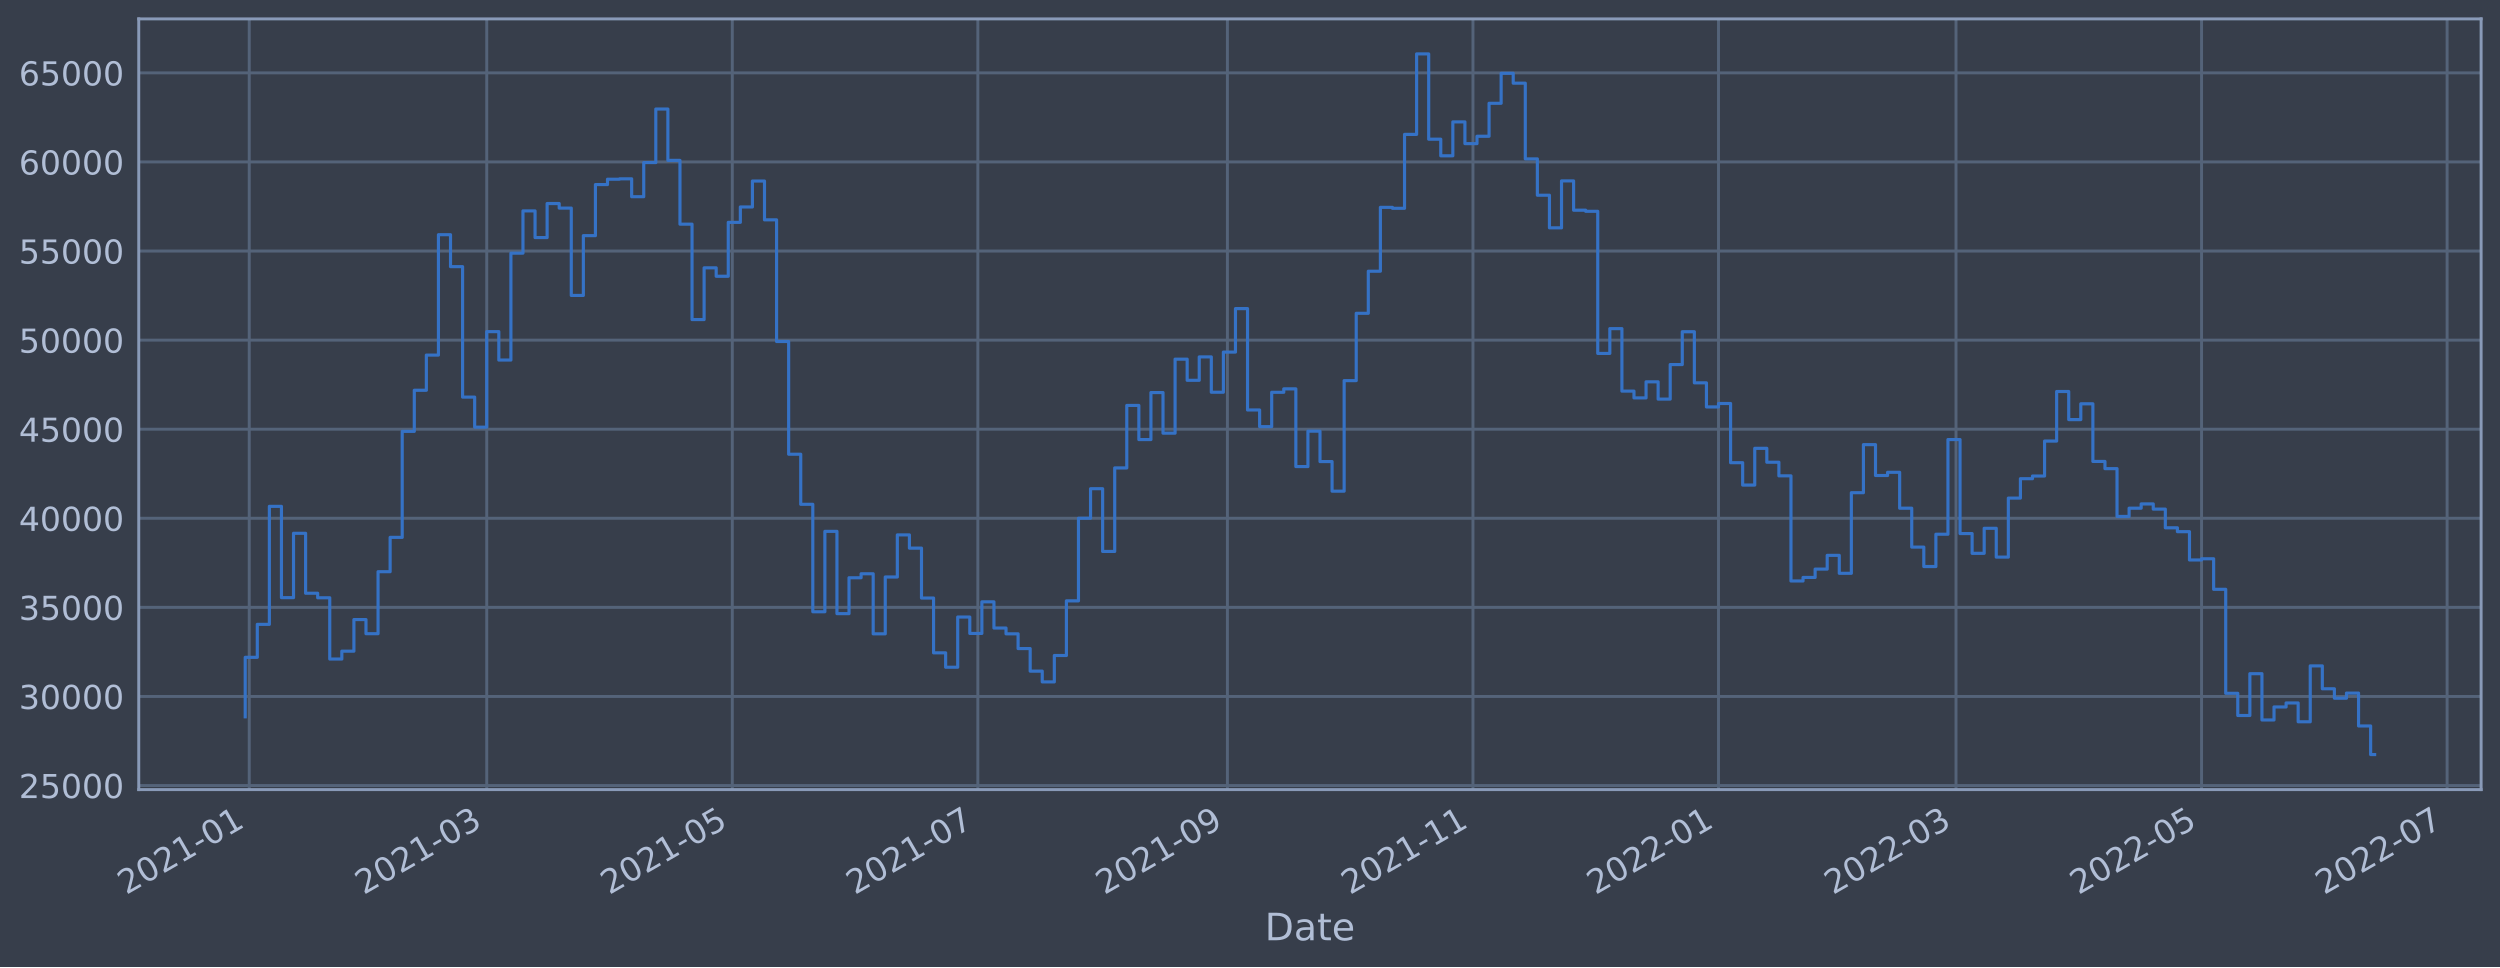
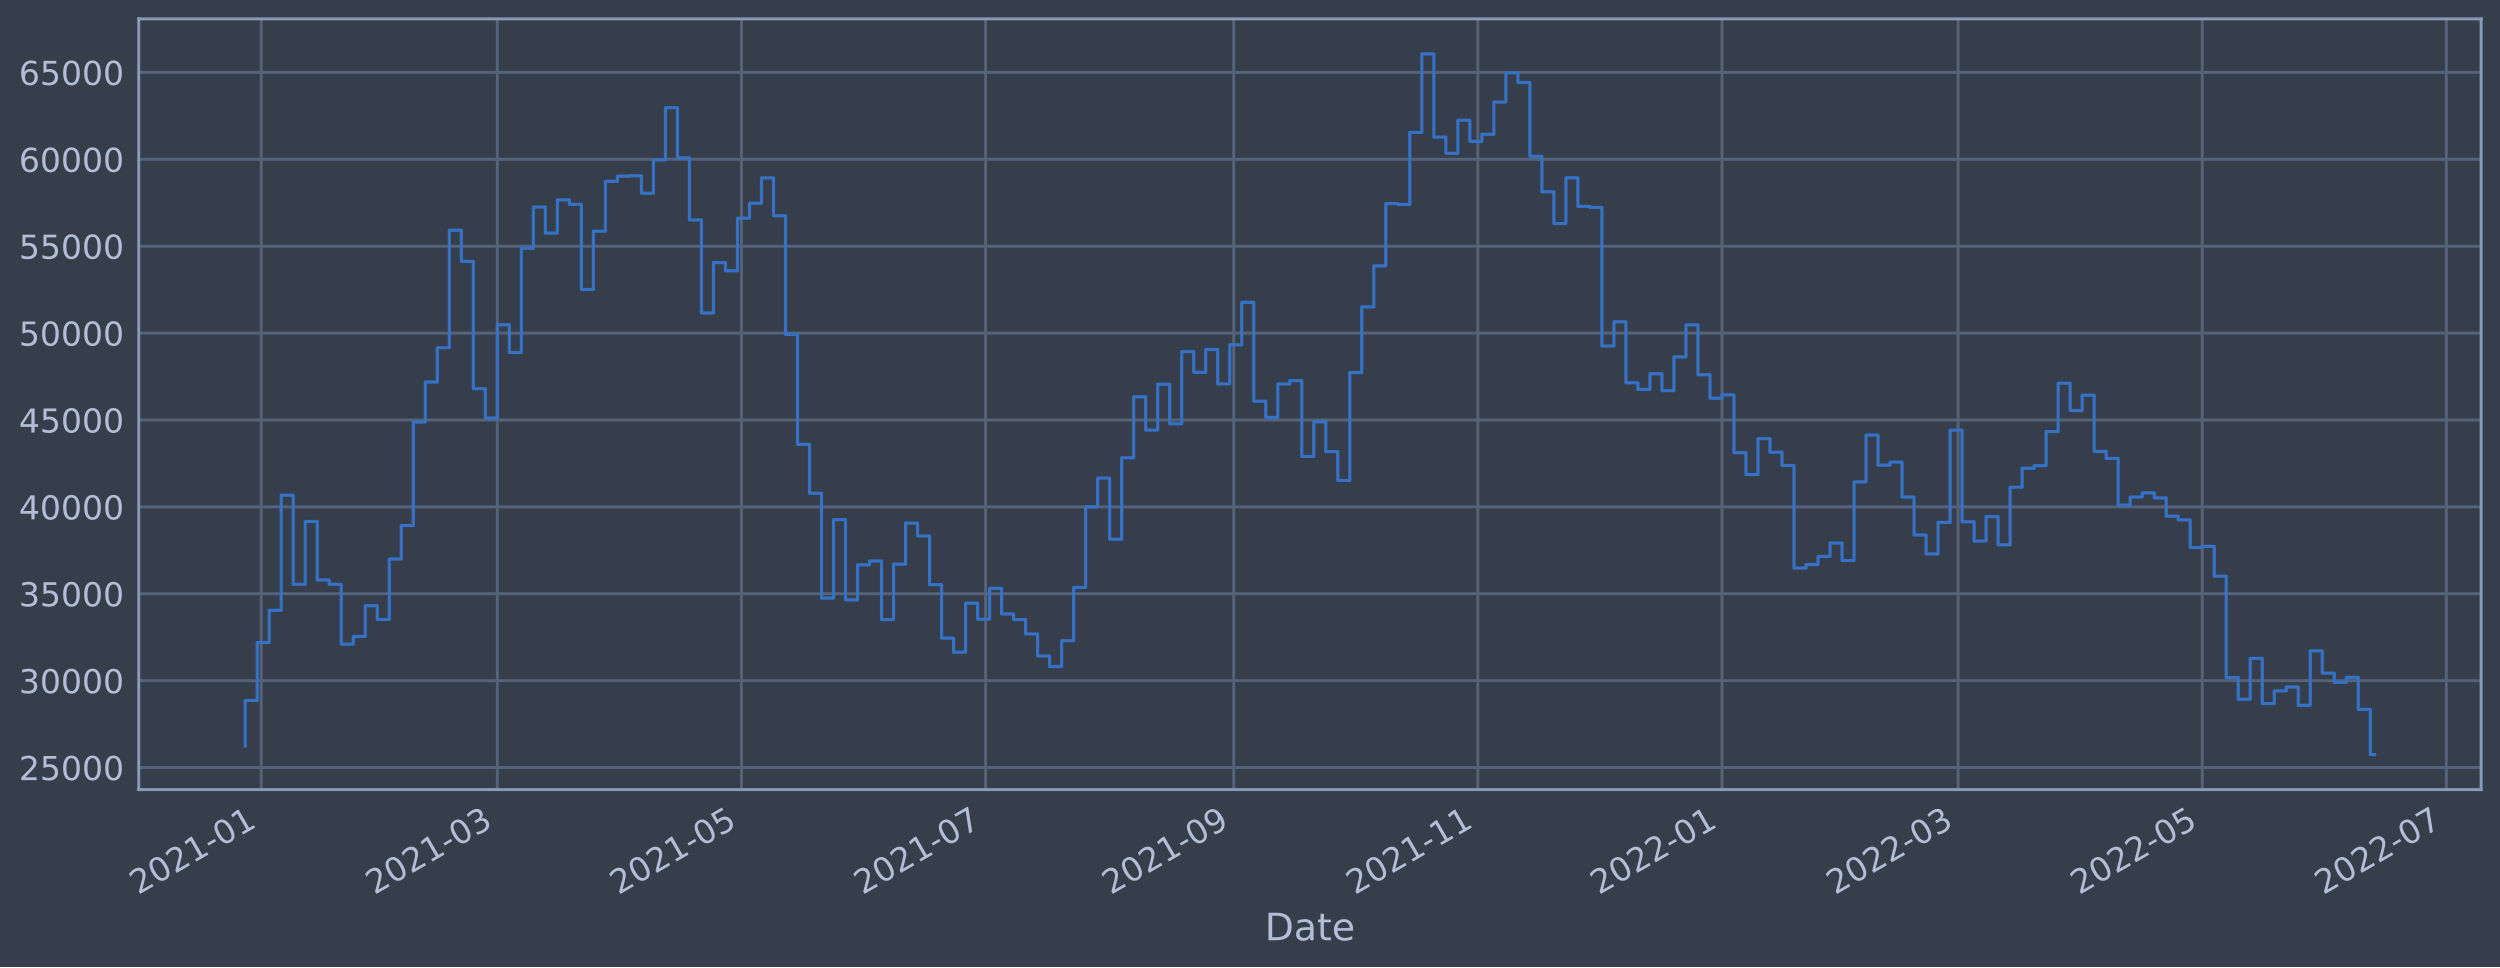
<svg xmlns="http://www.w3.org/2000/svg" xmlns:xlink="http://www.w3.org/1999/xlink" width="952.884pt" height="368.58pt" viewBox="0 0 952.884 368.58" version="1.1">
  <defs>
    <style type="text/css">*{stroke-linejoin: round; stroke-linecap: butt}</style>
  </defs>
  <g id="figure_1">
    <g id="patch_1">
      <path d="M 0 368.58  L 952.884 368.58  L 952.884 0  L 0 0  z " style="fill: #373e4b" />
    </g>
    <g id="axes_1">
      <g id="patch_2">
        <path d="M 52.884 300.96  L 945.684 300.96  L 945.684 7.2  L 52.884 7.2  z " style="fill: #373e4b" />
      </g>
      <g id="matplotlib.axis_1">
        <g id="xtick_1">
          <g id="line2d_1">
-             <path d="M 95 300.96  L 95 7.2  " clip-path="url(#p2c17cdd9db)" style="fill: none; stroke: #546379; stroke-width: 1.12; stroke-linecap: square" />
+             <path d="M 99.567 300.96  L 99.567 7.2  " clip-path="url(#pf419f25934)" style="fill: none; stroke: #546379; stroke-width: 1.12; stroke-linecap: square" />
          </g>
          <g id="line2d_2" />
          <g id="text_1">
-             <g style="fill: #b1bed6" transform="translate(48.09659 341.1745)rotate(-30)scale(0.126 -0.126)">
+             <g style="fill: #b1bed6" transform="translate(52.66387 341.1745)rotate(-30)scale(0.126 -0.126)">
              <defs>
                <path id="DejaVuSans-32" d="M 1228 531  L 3431 531  L 3431 0  L 469 0  L 469 531  Q 828 903 1448 1529  Q 2069 2156 2228 2338  Q 2531 2678 2651 2914  Q 2772 3150 2772 3378  Q 2772 3750 2511 3984  Q 2250 4219 1831 4219  Q 1534 4219 1204 4116  Q 875 4013 500 3803  L 500 4441  Q 881 4594 1212 4672  Q 1544 4750 1819 4750  Q 2544 4750 2975 4387  Q 3406 4025 3406 3419  Q 3406 3131 3298 2873  Q 3191 2616 2906 2266  Q 2828 2175 2409 1742  Q 1991 1309 1228 531  z " transform="scale(0.015625)" />
                <path id="DejaVuSans-30" d="M 2034 4250  Q 1547 4250 1301 3770  Q 1056 3291 1056 2328  Q 1056 1369 1301 889  Q 1547 409 2034 409  Q 2525 409 2770 889  Q 3016 1369 3016 2328  Q 3016 3291 2770 3770  Q 2525 4250 2034 4250  z M 2034 4750  Q 2819 4750 3233 4129  Q 3647 3509 3647 2328  Q 3647 1150 3233 529  Q 2819 -91 2034 -91  Q 1250 -91 836 529  Q 422 1150 422 2328  Q 422 3509 836 4129  Q 1250 4750 2034 4750  z " transform="scale(0.015625)" />
                <path id="DejaVuSans-31" d="M 794 531  L 1825 531  L 1825 4091  L 703 3866  L 703 4441  L 1819 4666  L 2450 4666  L 2450 531  L 3481 531  L 3481 0  L 794 0  L 794 531  z " transform="scale(0.015625)" />
                <path id="DejaVuSans-2d" d="M 313 2009  L 1997 2009  L 1997 1497  L 313 1497  L 313 2009  z " transform="scale(0.015625)" />
              </defs>
              <use xlink:href="#DejaVuSans-32" />
              <use xlink:href="#DejaVuSans-30" x="63.623" />
              <use xlink:href="#DejaVuSans-32" x="127.246" />
              <use xlink:href="#DejaVuSans-31" x="190.869" />
              <use xlink:href="#DejaVuSans-2d" x="254.492" />
              <use xlink:href="#DejaVuSans-30" x="290.576" />
              <use xlink:href="#DejaVuSans-31" x="354.199" />
            </g>
          </g>
        </g>
        <g id="xtick_2">
          <g id="line2d_3">
-             <path d="M 185.523 300.96  L 185.523 7.2  " clip-path="url(#p2c17cdd9db)" style="fill: none; stroke: #546379; stroke-width: 1.12; stroke-linecap: square" />
+             <path d="M 189.565 300.96  L 189.565 7.2  " clip-path="url(#pf419f25934)" style="fill: none; stroke: #546379; stroke-width: 1.12; stroke-linecap: square" />
          </g>
          <g id="line2d_4" />
          <g id="text_2">
-             <g style="fill: #b1bed6" transform="translate(138.6198 341.1745)rotate(-30)scale(0.126 -0.126)">
+             <g style="fill: #b1bed6" transform="translate(142.6621 341.1745)rotate(-30)scale(0.126 -0.126)">
              <defs>
                <path id="DejaVuSans-33" d="M 2597 2516  Q 3050 2419 3304 2112  Q 3559 1806 3559 1356  Q 3559 666 3084 287  Q 2609 -91 1734 -91  Q 1441 -91 1130 -33  Q 819 25 488 141  L 488 750  Q 750 597 1062 519  Q 1375 441 1716 441  Q 2309 441 2620 675  Q 2931 909 2931 1356  Q 2931 1769 2642 2001  Q 2353 2234 1838 2234  L 1294 2234  L 1294 2753  L 1863 2753  Q 2328 2753 2575 2939  Q 2822 3125 2822 3475  Q 2822 3834 2567 4026  Q 2313 4219 1838 4219  Q 1578 4219 1281 4162  Q 984 4106 628 3988  L 628 4550  Q 988 4650 1302 4700  Q 1616 4750 1894 4750  Q 2613 4750 3031 4423  Q 3450 4097 3450 3541  Q 3450 3153 3228 2886  Q 3006 2619 2597 2516  z " transform="scale(0.015625)" />
              </defs>
              <use xlink:href="#DejaVuSans-32" />
              <use xlink:href="#DejaVuSans-30" x="63.623" />
              <use xlink:href="#DejaVuSans-32" x="127.246" />
              <use xlink:href="#DejaVuSans-31" x="190.869" />
              <use xlink:href="#DejaVuSans-2d" x="254.492" />
              <use xlink:href="#DejaVuSans-30" x="290.576" />
              <use xlink:href="#DejaVuSans-33" x="354.199" />
            </g>
          </g>
        </g>
        <g id="xtick_3">
          <g id="line2d_5">
-             <path d="M 279.115 300.96  L 279.115 7.2  " clip-path="url(#p2c17cdd9db)" style="fill: none; stroke: #546379; stroke-width: 1.12; stroke-linecap: square" />
+             <path d="M 282.614 300.96  L 282.614 7.2  " clip-path="url(#pf419f25934)" style="fill: none; stroke: #546379; stroke-width: 1.12; stroke-linecap: square" />
          </g>
          <g id="line2d_6" />
          <g id="text_3">
-             <g style="fill: #b1bed6" transform="translate(232.2117 341.1745)rotate(-30)scale(0.126 -0.126)">
+             <g style="fill: #b1bed6" transform="translate(235.7111 341.1745)rotate(-30)scale(0.126 -0.126)">
              <defs>
                <path id="DejaVuSans-35" d="M 691 4666  L 3169 4666  L 3169 4134  L 1269 4134  L 1269 2991  Q 1406 3038 1543 3061  Q 1681 3084 1819 3084  Q 2600 3084 3056 2656  Q 3513 2228 3513 1497  Q 3513 744 3044 326  Q 2575 -91 1722 -91  Q 1428 -91 1123 -41  Q 819 9 494 109  L 494 744  Q 775 591 1075 516  Q 1375 441 1709 441  Q 2250 441 2565 725  Q 2881 1009 2881 1497  Q 2881 1984 2565 2268  Q 2250 2553 1709 2553  Q 1456 2553 1204 2497  Q 953 2441 691 2322  L 691 4666  z " transform="scale(0.015625)" />
              </defs>
              <use xlink:href="#DejaVuSans-32" />
              <use xlink:href="#DejaVuSans-30" x="63.623" />
              <use xlink:href="#DejaVuSans-32" x="127.246" />
              <use xlink:href="#DejaVuSans-31" x="190.869" />
              <use xlink:href="#DejaVuSans-2d" x="254.492" />
              <use xlink:href="#DejaVuSans-30" x="290.576" />
              <use xlink:href="#DejaVuSans-35" x="354.199" />
            </g>
          </g>
        </g>
        <g id="xtick_4">
          <g id="line2d_7">
-             <path d="M 372.707 300.96  L 372.707 7.2  " clip-path="url(#p2c17cdd9db)" style="fill: none; stroke: #546379; stroke-width: 1.12; stroke-linecap: square" />
+             <path d="M 375.663 300.96  L 375.663 7.2  " clip-path="url(#pf419f25934)" style="fill: none; stroke: #546379; stroke-width: 1.12; stroke-linecap: square" />
          </g>
          <g id="line2d_8" />
          <g id="text_4">
-             <g style="fill: #b1bed6" transform="translate(325.8035 341.1745)rotate(-30)scale(0.126 -0.126)">
+             <g style="fill: #b1bed6" transform="translate(328.7601 341.1745)rotate(-30)scale(0.126 -0.126)">
              <defs>
                <path id="DejaVuSans-37" d="M 525 4666  L 3525 4666  L 3525 4397  L 1831 0  L 1172 0  L 2766 4134  L 525 4134  L 525 4666  z " transform="scale(0.015625)" />
              </defs>
              <use xlink:href="#DejaVuSans-32" />
              <use xlink:href="#DejaVuSans-30" x="63.623" />
              <use xlink:href="#DejaVuSans-32" x="127.246" />
              <use xlink:href="#DejaVuSans-31" x="190.869" />
              <use xlink:href="#DejaVuSans-2d" x="254.492" />
              <use xlink:href="#DejaVuSans-30" x="290.576" />
              <use xlink:href="#DejaVuSans-37" x="354.199" />
            </g>
          </g>
        </g>
        <g id="xtick_5">
          <g id="line2d_9">
-             <path d="M 467.833 300.96  L 467.833 7.2  " clip-path="url(#p2c17cdd9db)" style="fill: none; stroke: #546379; stroke-width: 1.12; stroke-linecap: square" />
+             <path d="M 470.238 300.96  L 470.238 7.2  " clip-path="url(#pf419f25934)" style="fill: none; stroke: #546379; stroke-width: 1.12; stroke-linecap: square" />
          </g>
          <g id="line2d_10" />
          <g id="text_5">
-             <g style="fill: #b1bed6" transform="translate(420.9296 341.1745)rotate(-30)scale(0.126 -0.126)">
+             <g style="fill: #b1bed6" transform="translate(423.3344 341.1745)rotate(-30)scale(0.126 -0.126)">
              <defs>
                <path id="DejaVuSans-39" d="M 703 97  L 703 672  Q 941 559 1184 500  Q 1428 441 1663 441  Q 2288 441 2617 861  Q 2947 1281 2994 2138  Q 2813 1869 2534 1725  Q 2256 1581 1919 1581  Q 1219 1581 811 2004  Q 403 2428 403 3163  Q 403 3881 828 4315  Q 1253 4750 1959 4750  Q 2769 4750 3195 4129  Q 3622 3509 3622 2328  Q 3622 1225 3098 567  Q 2575 -91 1691 -91  Q 1453 -91 1209 -44  Q 966 3 703 97  z M 1959 2075  Q 2384 2075 2632 2365  Q 2881 2656 2881 3163  Q 2881 3666 2632 3958  Q 2384 4250 1959 4250  Q 1534 4250 1286 3958  Q 1038 3666 1038 3163  Q 1038 2656 1286 2365  Q 1534 2075 1959 2075  z " transform="scale(0.015625)" />
              </defs>
              <use xlink:href="#DejaVuSans-32" />
              <use xlink:href="#DejaVuSans-30" x="63.623" />
              <use xlink:href="#DejaVuSans-32" x="127.246" />
              <use xlink:href="#DejaVuSans-31" x="190.869" />
              <use xlink:href="#DejaVuSans-2d" x="254.492" />
              <use xlink:href="#DejaVuSans-30" x="290.576" />
              <use xlink:href="#DejaVuSans-39" x="354.199" />
            </g>
          </g>
        </g>
        <g id="xtick_6">
          <g id="line2d_11">
-             <path d="M 561.425 300.96  L 561.425 7.2  " clip-path="url(#p2c17cdd9db)" style="fill: none; stroke: #546379; stroke-width: 1.12; stroke-linecap: square" />
+             <path d="M 563.287 300.96  L 563.287 7.2  " clip-path="url(#pf419f25934)" style="fill: none; stroke: #546379; stroke-width: 1.12; stroke-linecap: square" />
          </g>
          <g id="line2d_12" />
          <g id="text_6">
-             <g style="fill: #b1bed6" transform="translate(514.5214 341.1745)rotate(-30)scale(0.126 -0.126)">
+             <g style="fill: #b1bed6" transform="translate(516.3834 341.1745)rotate(-30)scale(0.126 -0.126)">
              <use xlink:href="#DejaVuSans-32" />
              <use xlink:href="#DejaVuSans-30" x="63.623" />
              <use xlink:href="#DejaVuSans-32" x="127.246" />
              <use xlink:href="#DejaVuSans-31" x="190.869" />
              <use xlink:href="#DejaVuSans-2d" x="254.492" />
              <use xlink:href="#DejaVuSans-31" x="290.576" />
              <use xlink:href="#DejaVuSans-31" x="354.199" />
            </g>
          </g>
        </g>
        <g id="xtick_7">
          <g id="line2d_13">
-             <path d="M 655.017 300.96  L 655.017 7.2  " clip-path="url(#p2c17cdd9db)" style="fill: none; stroke: #546379; stroke-width: 1.12; stroke-linecap: square" />
+             <path d="M 656.336 300.96  L 656.336 7.2  " clip-path="url(#pf419f25934)" style="fill: none; stroke: #546379; stroke-width: 1.12; stroke-linecap: square" />
          </g>
          <g id="line2d_14" />
          <g id="text_7">
-             <g style="fill: #b1bed6" transform="translate(608.1133 341.1745)rotate(-30)scale(0.126 -0.126)">
+             <g style="fill: #b1bed6" transform="translate(609.4324 341.1745)rotate(-30)scale(0.126 -0.126)">
              <use xlink:href="#DejaVuSans-32" />
              <use xlink:href="#DejaVuSans-30" x="63.623" />
              <use xlink:href="#DejaVuSans-32" x="127.246" />
              <use xlink:href="#DejaVuSans-32" x="190.869" />
              <use xlink:href="#DejaVuSans-2d" x="254.492" />
              <use xlink:href="#DejaVuSans-30" x="290.576" />
              <use xlink:href="#DejaVuSans-31" x="354.199" />
            </g>
          </g>
        </g>
        <g id="xtick_8">
          <g id="line2d_15">
-             <path d="M 745.54 300.96  L 745.54 7.2  " clip-path="url(#p2c17cdd9db)" style="fill: none; stroke: #546379; stroke-width: 1.12; stroke-linecap: square" />
+             <path d="M 746.334 300.96  L 746.334 7.2  " clip-path="url(#pf419f25934)" style="fill: none; stroke: #546379; stroke-width: 1.12; stroke-linecap: square" />
          </g>
          <g id="line2d_16" />
          <g id="text_8">
-             <g style="fill: #b1bed6" transform="translate(698.6365 341.1745)rotate(-30)scale(0.126 -0.126)">
+             <g style="fill: #b1bed6" transform="translate(699.4306 341.1745)rotate(-30)scale(0.126 -0.126)">
              <use xlink:href="#DejaVuSans-32" />
              <use xlink:href="#DejaVuSans-30" x="63.623" />
              <use xlink:href="#DejaVuSans-32" x="127.246" />
              <use xlink:href="#DejaVuSans-32" x="190.869" />
              <use xlink:href="#DejaVuSans-2d" x="254.492" />
              <use xlink:href="#DejaVuSans-30" x="290.576" />
              <use xlink:href="#DejaVuSans-33" x="354.199" />
            </g>
          </g>
        </g>
        <g id="xtick_9">
          <g id="line2d_17">
-             <path d="M 839.132 300.96  L 839.132 7.2  " clip-path="url(#p2c17cdd9db)" style="fill: none; stroke: #546379; stroke-width: 1.12; stroke-linecap: square" />
+             <path d="M 839.383 300.96  L 839.383 7.2  " clip-path="url(#pf419f25934)" style="fill: none; stroke: #546379; stroke-width: 1.12; stroke-linecap: square" />
          </g>
          <g id="line2d_18" />
          <g id="text_9">
-             <g style="fill: #b1bed6" transform="translate(792.2284 341.1745)rotate(-30)scale(0.126 -0.126)">
+             <g style="fill: #b1bed6" transform="translate(792.4796 341.1745)rotate(-30)scale(0.126 -0.126)">
              <use xlink:href="#DejaVuSans-32" />
              <use xlink:href="#DejaVuSans-30" x="63.623" />
              <use xlink:href="#DejaVuSans-32" x="127.246" />
              <use xlink:href="#DejaVuSans-32" x="190.869" />
              <use xlink:href="#DejaVuSans-2d" x="254.492" />
              <use xlink:href="#DejaVuSans-30" x="290.576" />
              <use xlink:href="#DejaVuSans-35" x="354.199" />
            </g>
          </g>
        </g>
        <g id="xtick_10">
          <g id="line2d_19">
-             <path d="M 932.723 300.96  L 932.723 7.2  " clip-path="url(#p2c17cdd9db)" style="fill: none; stroke: #546379; stroke-width: 1.12; stroke-linecap: square" />
+             <path d="M 932.432 300.96  L 932.432 7.2  " clip-path="url(#pf419f25934)" style="fill: none; stroke: #546379; stroke-width: 1.12; stroke-linecap: square" />
          </g>
          <g id="line2d_20" />
          <g id="text_10">
-             <g style="fill: #b1bed6" transform="translate(885.8202 341.1745)rotate(-30)scale(0.126 -0.126)">
+             <g style="fill: #b1bed6" transform="translate(885.5286 341.1745)rotate(-30)scale(0.126 -0.126)">
              <use xlink:href="#DejaVuSans-32" />
              <use xlink:href="#DejaVuSans-30" x="63.623" />
              <use xlink:href="#DejaVuSans-32" x="127.246" />
              <use xlink:href="#DejaVuSans-32" x="190.869" />
              <use xlink:href="#DejaVuSans-2d" x="254.492" />
              <use xlink:href="#DejaVuSans-30" x="290.576" />
              <use xlink:href="#DejaVuSans-37" x="354.199" />
            </g>
          </g>
        </g>
        <g id="text_11">
          <g style="fill: #b1bed6" transform="translate(482.0746 358.3856)scale(0.144 -0.144)">
            <defs>
              <path id="DejaVuSans-44" d="M 1259 4147  L 1259 519  L 2022 519  Q 2988 519 3436 956  Q 3884 1394 3884 2338  Q 3884 3275 3436 3711  Q 2988 4147 2022 4147  L 1259 4147  z M 628 4666  L 1925 4666  Q 3281 4666 3915 4102  Q 4550 3538 4550 2338  Q 4550 1131 3912 565  Q 3275 0 1925 0  L 628 0  L 628 4666  z " transform="scale(0.015625)" />
              <path id="DejaVuSans-61" d="M 2194 1759  Q 1497 1759 1228 1600  Q 959 1441 959 1056  Q 959 750 1161 570  Q 1363 391 1709 391  Q 2188 391 2477 730  Q 2766 1069 2766 1631  L 2766 1759  L 2194 1759  z M 3341 1997  L 3341 0  L 2766 0  L 2766 531  Q 2569 213 2275 61  Q 1981 -91 1556 -91  Q 1019 -91 701 211  Q 384 513 384 1019  Q 384 1609 779 1909  Q 1175 2209 1959 2209  L 2766 2209  L 2766 2266  Q 2766 2663 2505 2880  Q 2244 3097 1772 3097  Q 1472 3097 1187 3025  Q 903 2953 641 2809  L 641 3341  Q 956 3463 1253 3523  Q 1550 3584 1831 3584  Q 2591 3584 2966 3190  Q 3341 2797 3341 1997  z " transform="scale(0.015625)" />
              <path id="DejaVuSans-74" d="M 1172 4494  L 1172 3500  L 2356 3500  L 2356 3053  L 1172 3053  L 1172 1153  Q 1172 725 1289 603  Q 1406 481 1766 481  L 2356 481  L 2356 0  L 1766 0  Q 1100 0 847 248  Q 594 497 594 1153  L 594 3053  L 172 3053  L 172 3500  L 594 3500  L 594 4494  L 1172 4494  z " transform="scale(0.015625)" />
              <path id="DejaVuSans-65" d="M 3597 1894  L 3597 1613  L 953 1613  Q 991 1019 1311 708  Q 1631 397 2203 397  Q 2534 397 2845 478  Q 3156 559 3463 722  L 3463 178  Q 3153 47 2828 -22  Q 2503 -91 2169 -91  Q 1331 -91 842 396  Q 353 884 353 1716  Q 353 2575 817 3079  Q 1281 3584 2069 3584  Q 2775 3584 3186 3129  Q 3597 2675 3597 1894  z M 3022 2063  Q 3016 2534 2758 2815  Q 2500 3097 2075 3097  Q 1594 3097 1305 2825  Q 1016 2553 972 2059  L 3022 2063  z " transform="scale(0.015625)" />
            </defs>
            <use xlink:href="#DejaVuSans-44" />
            <use xlink:href="#DejaVuSans-61" x="77.002" />
            <use xlink:href="#DejaVuSans-74" x="138.281" />
            <use xlink:href="#DejaVuSans-65" x="177.49" />
          </g>
        </g>
      </g>
      <g id="matplotlib.axis_2">
        <g id="ytick_1">
          <g id="line2d_21">
-             <path d="M 52.884 299.408  L 945.684 299.408  " clip-path="url(#p2c17cdd9db)" style="fill: none; stroke: #546379; stroke-width: 1.12; stroke-linecap: square" />
+             <path d="M 52.884 292.552  L 945.684 292.552  " clip-path="url(#pf419f25934)" style="fill: none; stroke: #546379; stroke-width: 1.12; stroke-linecap: square" />
          </g>
          <g id="line2d_22" />
          <g id="text_12">
-             <g style="fill: #b1bed6" transform="translate(7.2 304.1951)scale(0.126 -0.126)">
+             <g style="fill: #b1bed6" transform="translate(7.2 297.3393)scale(0.126 -0.126)">
              <use xlink:href="#DejaVuSans-32" />
              <use xlink:href="#DejaVuSans-35" x="63.623" />
              <use xlink:href="#DejaVuSans-30" x="127.246" />
              <use xlink:href="#DejaVuSans-30" x="190.869" />
              <use xlink:href="#DejaVuSans-30" x="254.492" />
            </g>
          </g>
        </g>
        <g id="ytick_2">
          <g id="line2d_23">
-             <path d="M 52.884 265.454  L 945.684 265.454  " clip-path="url(#p2c17cdd9db)" style="fill: none; stroke: #546379; stroke-width: 1.12; stroke-linecap: square" />
+             <path d="M 52.884 259.433  L 945.684 259.433  " clip-path="url(#pf419f25934)" style="fill: none; stroke: #546379; stroke-width: 1.12; stroke-linecap: square" />
          </g>
          <g id="line2d_24" />
          <g id="text_13">
-             <g style="fill: #b1bed6" transform="translate(7.2 270.241)scale(0.126 -0.126)">
+             <g style="fill: #b1bed6" transform="translate(7.2 264.22)scale(0.126 -0.126)">
              <use xlink:href="#DejaVuSans-33" />
              <use xlink:href="#DejaVuSans-30" x="63.623" />
              <use xlink:href="#DejaVuSans-30" x="127.246" />
              <use xlink:href="#DejaVuSans-30" x="190.869" />
              <use xlink:href="#DejaVuSans-30" x="254.492" />
            </g>
          </g>
        </g>
        <g id="ytick_3">
          <g id="line2d_25">
-             <path d="M 52.884 231.5  L 945.684 231.5  " clip-path="url(#p2c17cdd9db)" style="fill: none; stroke: #546379; stroke-width: 1.12; stroke-linecap: square" />
+             <path d="M 52.884 226.314  L 945.684 226.314  " clip-path="url(#pf419f25934)" style="fill: none; stroke: #546379; stroke-width: 1.12; stroke-linecap: square" />
          </g>
          <g id="line2d_26" />
          <g id="text_14">
-             <g style="fill: #b1bed6" transform="translate(7.2 236.2869)scale(0.126 -0.126)">
+             <g style="fill: #b1bed6" transform="translate(7.2 231.1006)scale(0.126 -0.126)">
              <use xlink:href="#DejaVuSans-33" />
              <use xlink:href="#DejaVuSans-35" x="63.623" />
              <use xlink:href="#DejaVuSans-30" x="127.246" />
              <use xlink:href="#DejaVuSans-30" x="190.869" />
              <use xlink:href="#DejaVuSans-30" x="254.492" />
            </g>
          </g>
        </g>
        <g id="ytick_4">
          <g id="line2d_27">
-             <path d="M 52.884 197.546  L 945.684 197.546  " clip-path="url(#p2c17cdd9db)" style="fill: none; stroke: #546379; stroke-width: 1.12; stroke-linecap: square" />
+             <path d="M 52.884 193.194  L 945.684 193.194  " clip-path="url(#pf419f25934)" style="fill: none; stroke: #546379; stroke-width: 1.12; stroke-linecap: square" />
          </g>
          <g id="line2d_28" />
          <g id="text_15">
-             <g style="fill: #b1bed6" transform="translate(7.2 202.3328)scale(0.126 -0.126)">
+             <g style="fill: #b1bed6" transform="translate(7.2 197.9813)scale(0.126 -0.126)">
              <defs>
                <path id="DejaVuSans-34" d="M 2419 4116  L 825 1625  L 2419 1625  L 2419 4116  z M 2253 4666  L 3047 4666  L 3047 1625  L 3713 1625  L 3713 1100  L 3047 1100  L 3047 0  L 2419 0  L 2419 1100  L 313 1100  L 313 1709  L 2253 4666  z " transform="scale(0.015625)" />
              </defs>
              <use xlink:href="#DejaVuSans-34" />
              <use xlink:href="#DejaVuSans-30" x="63.623" />
              <use xlink:href="#DejaVuSans-30" x="127.246" />
              <use xlink:href="#DejaVuSans-30" x="190.869" />
              <use xlink:href="#DejaVuSans-30" x="254.492" />
            </g>
          </g>
        </g>
        <g id="ytick_5">
          <g id="line2d_29">
-             <path d="M 52.884 163.592  L 945.684 163.592  " clip-path="url(#p2c17cdd9db)" style="fill: none; stroke: #546379; stroke-width: 1.12; stroke-linecap: square" />
+             <path d="M 52.884 160.075  L 945.684 160.075  " clip-path="url(#pf419f25934)" style="fill: none; stroke: #546379; stroke-width: 1.12; stroke-linecap: square" />
          </g>
          <g id="line2d_30" />
          <g id="text_16">
-             <g style="fill: #b1bed6" transform="translate(7.2 168.3787)scale(0.126 -0.126)">
+             <g style="fill: #b1bed6" transform="translate(7.2 164.862)scale(0.126 -0.126)">
              <use xlink:href="#DejaVuSans-34" />
              <use xlink:href="#DejaVuSans-35" x="63.623" />
              <use xlink:href="#DejaVuSans-30" x="127.246" />
              <use xlink:href="#DejaVuSans-30" x="190.869" />
              <use xlink:href="#DejaVuSans-30" x="254.492" />
            </g>
          </g>
        </g>
        <g id="ytick_6">
          <g id="line2d_31">
-             <path d="M 52.884 129.638  L 945.684 129.638  " clip-path="url(#p2c17cdd9db)" style="fill: none; stroke: #546379; stroke-width: 1.12; stroke-linecap: square" />
+             <path d="M 52.884 126.956  L 945.684 126.956  " clip-path="url(#pf419f25934)" style="fill: none; stroke: #546379; stroke-width: 1.12; stroke-linecap: square" />
          </g>
          <g id="line2d_32" />
          <g id="text_17">
-             <g style="fill: #b1bed6" transform="translate(7.2 134.4245)scale(0.126 -0.126)">
+             <g style="fill: #b1bed6" transform="translate(7.2 131.7426)scale(0.126 -0.126)">
              <use xlink:href="#DejaVuSans-35" />
              <use xlink:href="#DejaVuSans-30" x="63.623" />
              <use xlink:href="#DejaVuSans-30" x="127.246" />
              <use xlink:href="#DejaVuSans-30" x="190.869" />
              <use xlink:href="#DejaVuSans-30" x="254.492" />
            </g>
          </g>
        </g>
        <g id="ytick_7">
          <g id="line2d_33">
-             <path d="M 52.884 95.683  L 945.684 95.683  " clip-path="url(#p2c17cdd9db)" style="fill: none; stroke: #546379; stroke-width: 1.12; stroke-linecap: square" />
+             <path d="M 52.884 93.836  L 945.684 93.836  " clip-path="url(#pf419f25934)" style="fill: none; stroke: #546379; stroke-width: 1.12; stroke-linecap: square" />
          </g>
          <g id="line2d_34" />
          <g id="text_18">
-             <g style="fill: #b1bed6" transform="translate(7.2 100.4704)scale(0.126 -0.126)">
+             <g style="fill: #b1bed6" transform="translate(7.2 98.62329)scale(0.126 -0.126)">
              <use xlink:href="#DejaVuSans-35" />
              <use xlink:href="#DejaVuSans-35" x="63.623" />
              <use xlink:href="#DejaVuSans-30" x="127.246" />
              <use xlink:href="#DejaVuSans-30" x="190.869" />
              <use xlink:href="#DejaVuSans-30" x="254.492" />
            </g>
          </g>
        </g>
        <g id="ytick_8">
          <g id="line2d_35">
-             <path d="M 52.884 61.729  L 945.684 61.729  " clip-path="url(#p2c17cdd9db)" style="fill: none; stroke: #546379; stroke-width: 1.12; stroke-linecap: square" />
+             <path d="M 52.884 60.717  L 945.684 60.717  " clip-path="url(#pf419f25934)" style="fill: none; stroke: #546379; stroke-width: 1.12; stroke-linecap: square" />
          </g>
          <g id="line2d_36" />
          <g id="text_19">
-             <g style="fill: #b1bed6" transform="translate(7.2 66.51631)scale(0.126 -0.126)">
+             <g style="fill: #b1bed6" transform="translate(7.2 65.50396)scale(0.126 -0.126)">
              <defs>
                <path id="DejaVuSans-36" d="M 2113 2584  Q 1688 2584 1439 2293  Q 1191 2003 1191 1497  Q 1191 994 1439 701  Q 1688 409 2113 409  Q 2538 409 2786 701  Q 3034 994 3034 1497  Q 3034 2003 2786 2293  Q 2538 2584 2113 2584  z M 3366 4563  L 3366 3988  Q 3128 4100 2886 4159  Q 2644 4219 2406 4219  Q 1781 4219 1451 3797  Q 1122 3375 1075 2522  Q 1259 2794 1537 2939  Q 1816 3084 2150 3084  Q 2853 3084 3261 2657  Q 3669 2231 3669 1497  Q 3669 778 3244 343  Q 2819 -91 2113 -91  Q 1303 -91 875 529  Q 447 1150 447 2328  Q 447 3434 972 4092  Q 1497 4750 2381 4750  Q 2619 4750 2861 4703  Q 3103 4656 3366 4563  z " transform="scale(0.015625)" />
              </defs>
              <use xlink:href="#DejaVuSans-36" />
              <use xlink:href="#DejaVuSans-30" x="63.623" />
              <use xlink:href="#DejaVuSans-30" x="127.246" />
              <use xlink:href="#DejaVuSans-30" x="190.869" />
              <use xlink:href="#DejaVuSans-30" x="254.492" />
            </g>
          </g>
        </g>
        <g id="ytick_9">
          <g id="line2d_37">
-             <path d="M 52.884 27.775  L 945.684 27.775  " clip-path="url(#p2c17cdd9db)" style="fill: none; stroke: #546379; stroke-width: 1.12; stroke-linecap: square" />
+             <path d="M 52.884 27.598  L 945.684 27.598  " clip-path="url(#pf419f25934)" style="fill: none; stroke: #546379; stroke-width: 1.12; stroke-linecap: square" />
          </g>
          <g id="line2d_38" />
          <g id="text_20">
-             <g style="fill: #b1bed6" transform="translate(7.2 32.56219)scale(0.126 -0.126)">
+             <g style="fill: #b1bed6" transform="translate(7.2 32.38462)scale(0.126 -0.126)">
              <use xlink:href="#DejaVuSans-36" />
              <use xlink:href="#DejaVuSans-35" x="63.623" />
              <use xlink:href="#DejaVuSans-30" x="127.246" />
              <use xlink:href="#DejaVuSans-30" x="190.869" />
              <use xlink:href="#DejaVuSans-30" x="254.492" />
            </g>
          </g>
        </g>
      </g>
      <g id="line2d_39">
-         <path d="M 93.466 273.219  L 93.466 250.545  L 98.068 250.545  L 98.068 237.974  L 102.671 237.974  L 102.671 192.994  L 107.274 192.994  L 107.274 227.799  L 111.877 227.799  L 111.877 203.26  L 116.48 203.26  L 116.48 226.115  L 121.083 226.115  L 121.083 227.84  L 125.686 227.84  L 125.686 251.195  L 130.289 251.195  L 130.289 248.193  L 134.891 248.193  L 134.891 236.157  L 139.494 236.157  L 139.494 241.531  L 144.097 241.531  L 144.097 217.904  L 148.7 217.904  L 148.7 204.825  L 153.303 204.825  L 153.303 164.419  L 157.906 164.419  L 157.906 148.752  L 162.509 148.752  L 162.509 135.341  L 167.112 135.341  L 167.112 89.46  L 171.714 89.46  L 171.714 101.636  L 176.317 101.636  L 176.317 151.365  L 180.92 151.365  L 180.92 162.818  L 185.523 162.818  L 185.523 126.394  L 190.126 126.394  L 190.126 137.232  L 194.729 137.232  L 194.729 96.488  L 199.332 96.488  L 199.332 80.382  L 203.935 80.382  L 203.935 90.558  L 208.537 90.558  L 208.537 77.58  L 213.14 77.58  L 213.14 79.31  L 217.743 79.31  L 217.743 112.605  L 222.346 112.605  L 222.346 89.817  L 226.949 89.817  L 226.949 70.353  L 231.552 70.353  L 231.552 68.307  L 236.155 68.307  L 236.155 68.153  L 240.758 68.153  L 240.758 74.981  L 245.361 74.981  L 245.361 61.968  L 249.963 61.968  L 249.963 41.567  L 254.566 41.567  L 254.566 61.138  L 259.169 61.138  L 259.169 85.443  L 263.772 85.443  L 263.772 121.807  L 268.375 121.807  L 268.375 102.09  L 272.978 102.09  L 272.978 105.298  L 277.581 105.298  L 277.581 84.747  L 282.184 84.747  L 282.184 78.888  L 286.786 78.888  L 286.786 69.004  L 291.389 69.004  L 291.389 83.799  L 295.992 83.799  L 295.992 130.164  L 300.595 130.164  L 300.595 173.124  L 305.198 173.124  L 305.198 192.22  L 309.801 192.22  L 309.801 233.167  L 314.404 233.167  L 314.404 202.53  L 319.007 202.53  L 319.007 233.892  L 323.609 233.892  L 323.609 220.209  L 328.212 220.209  L 328.212 218.696  L 332.815 218.696  L 332.815 241.585  L 337.418 241.585  L 337.418 219.924  L 342.021 219.924  L 342.021 203.883  L 346.624 203.883  L 346.624 208.921  L 351.227 208.921  L 351.227 227.94  L 355.83 227.94  L 355.83 248.833  L 360.432 248.833  L 360.432 254.313  L 365.035 254.313  L 365.035 235.19  L 369.638 235.19  L 369.638 241.436  L 374.241 241.436  L 374.241 229.399  L 378.844 229.399  L 378.844 239.384  L 383.447 239.384  L 383.447 241.58  L 388.05 241.58  L 388.05 247.21  L 392.653 247.21  L 392.653 255.803  L 397.255 255.803  L 397.255 259.913  L 401.858 259.913  L 401.858 249.849  L 406.461 249.849  L 406.461 229.02  L 411.064 229.02  L 411.064 197.529  L 415.667 197.529  L 415.667 186.279  L 420.27 186.279  L 420.27 210.19  L 424.873 210.19  L 424.873 178.355  L 429.476 178.355  L 429.476 154.536  L 434.078 154.536  L 434.078 167.545  L 438.681 167.545  L 438.681 149.627  L 443.284 149.627  L 443.284 165.1  L 447.887 165.1  L 447.887 136.89  L 452.49 136.89  L 452.49 144.954  L 457.093 144.954  L 457.093 136.042  L 461.696 136.042  L 461.696 149.502  L 466.299 149.502  L 466.299 134.194  L 470.901 134.194  L 470.901 117.624  L 475.504 117.624  L 475.504 156.269  L 480.107 156.269  L 480.107 162.608  L 484.71 162.608  L 484.71 149.52  L 489.313 149.52  L 489.313 148.22  L 493.916 148.22  L 493.916 177.842  L 498.519 177.842  L 498.519 164.346  L 503.122 164.346  L 503.122 175.933  L 507.724 175.933  L 507.724 187.208  L 512.327 187.208  L 512.327 145.072  L 516.93 145.072  L 516.93 119.412  L 521.533 119.412  L 521.533 103.375  L 526.136 103.375  L 526.136 79.032  L 530.739 79.032  L 530.739 79.401  L 535.342 79.401  L 535.342 51.229  L 539.945 51.229  L 539.945 20.553  L 544.548 20.553  L 544.548 53.056  L 549.15 53.056  L 549.15 59.385  L 553.753 59.385  L 553.753 46.456  L 558.356 46.456  L 558.356 54.738  L 562.959 54.738  L 562.959 51.938  L 567.562 51.938  L 567.562 39.366  L 572.165 39.366  L 572.165 27.933  L 576.768 27.933  L 576.768 31.707  L 581.371 31.707  L 581.371 60.56  L 585.973 60.56  L 585.973 74.408  L 590.576 74.408  L 590.576 86.845  L 595.179 86.845  L 595.179 68.958  L 599.782 68.958  L 599.782 80.117  L 604.385 80.117  L 604.385 80.542  L 608.988 80.542  L 608.988 134.704  L 613.591 134.704  L 613.591 125.255  L 618.194 125.255  L 618.194 149.077  L 622.796 149.077  L 622.796 151.66  L 627.399 151.66  L 627.399 145.539  L 632.002 145.539  L 632.002 152.12  L 636.605 152.12  L 636.605 138.952  L 641.208 138.952  L 641.208 126.44  L 645.811 126.44  L 645.811 145.927  L 650.414 145.927  L 650.414 155.106  L 655.017 155.106  L 655.017 153.799  L 659.619 153.799  L 659.619 176.354  L 664.222 176.354  L 664.222 184.885  L 668.825 184.885  L 668.825 170.885  L 673.428 170.885  L 673.428 176.178  L 678.031 176.178  L 678.031 181.374  L 682.634 181.374  L 682.634 221.444  L 687.237 221.444  L 687.237 220.099  L 691.84 220.099  L 691.84 216.921  L 696.442 216.921  L 696.442 211.68  L 701.045 211.68  L 701.045 218.511  L 705.648 218.511  L 705.648 187.798  L 710.251 187.798  L 710.251 169.477  L 714.854 169.477  L 714.854 181.239  L 719.457 181.239  L 719.457 180.019  L 724.06 180.019  L 724.06 193.704  L 728.663 193.704  L 728.663 208.531  L 733.265 208.531  L 733.265 215.939  L 737.868 215.939  L 737.868 203.631  L 742.471 203.631  L 742.471 167.538  L 747.074 167.538  L 747.074 203.377  L 751.677 203.377  L 751.677 210.907  L 756.28 210.907  L 756.28 201.363  L 760.883 201.363  L 760.883 212.347  L 765.486 212.347  L 765.486 189.851  L 770.088 189.851  L 770.088 182.454  L 774.691 182.454  L 774.691 181.433  L 779.294 181.433  L 779.294 168.112  L 783.897 168.112  L 783.897 149.223  L 788.5 149.223  L 788.5 159.93  L 793.103 159.93  L 793.103 153.911  L 797.706 153.911  L 797.706 175.882  L 802.309 175.882  L 802.309 178.615  L 806.911 178.615  L 806.911 196.852  L 811.514 196.852  L 811.514 193.701  L 816.117 193.701  L 816.117 192.074  L 820.72 192.074  L 820.72 194.055  L 825.323 194.055  L 825.323 201.175  L 829.926 201.175  L 829.926 202.644  L 834.529 202.644  L 834.529 213.428  L 839.132 213.428  L 839.132 212.98  L 843.735 212.98  L 843.735 224.621  L 848.337 224.621  L 848.337 264.261  L 852.94 264.261  L 852.94 272.712  L 857.543 272.712  L 857.543 256.779  L 862.146 256.779  L 862.146 274.411  L 866.749 274.411  L 866.749 269.461  L 871.352 269.461  L 871.352 267.936  L 875.955 267.936  L 875.955 275.105  L 880.558 275.105  L 880.558 253.804  L 885.16 253.804  L 885.16 262.535  L 889.763 262.535  L 889.763 266.124  L 894.366 266.124  L 894.366 264.169  L 898.969 264.169  L 898.969 276.696  L 903.572 276.696  L 903.572 287.607  L 905.102 287.607  L 905.102 287.607  " clip-path="url(#p2c17cdd9db)" style="fill: none; stroke: #3572c6; stroke-width: 1.2; stroke-linecap: square" />
+         <path d="M 93.466 284.295  L 93.466 267.007  L 98.042 267.007  L 98.042 244.891  L 102.618 244.891  L 102.618 232.628  L 107.194 232.628  L 107.194 188.755  L 111.77 188.755  L 111.77 222.704  L 116.346 222.704  L 116.346 198.768  L 120.923 198.768  L 120.923 221.061  L 125.499 221.061  L 125.499 222.743  L 130.075 222.743  L 130.075 245.525  L 134.651 245.525  L 134.651 242.596  L 139.227 242.596  L 139.227 230.856  L 143.804 230.856  L 143.804 236.098  L 148.38 236.098  L 148.38 213.052  L 152.956 213.052  L 152.956 200.294  L 157.532 200.294  L 157.532 160.882  L 162.108 160.882  L 162.108 145.601  L 166.684 145.601  L 166.684 132.519  L 171.261 132.519  L 171.261 87.765  L 175.837 87.765  L 175.837 99.643  L 180.413 99.643  L 180.413 148.149  L 184.989 148.149  L 184.989 159.32  L 189.565 159.32  L 189.565 123.791  L 194.142 123.791  L 194.142 134.364  L 198.718 134.364  L 198.718 94.621  L 203.294 94.621  L 203.294 78.911  L 207.87 78.911  L 207.87 88.837  L 212.446 88.837  L 212.446 76.178  L 217.022 76.178  L 217.022 77.865  L 221.599 77.865  L 221.599 110.341  L 226.175 110.341  L 226.175 88.114  L 230.751 88.114  L 230.751 69.128  L 235.327 69.128  L 235.327 67.133  L 239.903 67.133  L 239.903 66.982  L 244.48 66.982  L 244.48 73.643  L 249.056 73.643  L 249.056 60.95  L 253.632 60.95  L 253.632 41.05  L 258.208 41.05  L 258.208 60.14  L 262.784 60.14  L 262.784 83.848  L 267.36 83.848  L 267.36 119.317  L 271.937 119.317  L 271.937 100.085  L 276.513 100.085  L 276.513 103.215  L 281.089 103.215  L 281.089 83.169  L 285.665 83.169  L 285.665 77.454  L 290.241 77.454  L 290.241 67.812  L 294.817 67.812  L 294.817 82.245  L 299.394 82.245  L 299.394 127.469  L 303.97 127.469  L 303.97 169.373  L 308.546 169.373  L 308.546 187.999  L 313.122 187.999  L 313.122 227.939  L 317.698 227.939  L 317.698 198.056  L 322.275 198.056  L 322.275 228.647  L 326.851 228.647  L 326.851 215.3  L 331.427 215.3  L 331.427 213.824  L 336.003 213.824  L 336.003 236.151  L 340.579 236.151  L 340.579 215.023  L 345.155 215.023  L 345.155 199.376  L 349.732 199.376  L 349.732 204.29  L 354.308 204.29  L 354.308 222.842  L 358.884 222.842  L 358.884 243.22  L 363.46 243.22  L 363.46 248.566  L 368.036 248.566  L 368.036 229.913  L 372.613 229.913  L 372.613 236.005  L 377.189 236.005  L 377.189 224.265  L 381.765 224.265  L 381.765 234.004  L 386.341 234.004  L 386.341 236.146  L 390.917 236.146  L 390.917 241.638  L 395.493 241.638  L 395.493 250.019  L 400.07 250.019  L 400.07 254.028  L 404.646 254.028  L 404.646 244.212  L 409.222 244.212  L 409.222 223.895  L 413.798 223.895  L 413.798 193.178  L 418.374 193.178  L 418.374 182.205  L 422.951 182.205  L 422.951 205.528  L 427.527 205.528  L 427.527 174.476  L 432.103 174.476  L 432.103 151.242  L 436.679 151.242  L 436.679 163.931  L 441.255 163.931  L 441.255 146.454  L 445.831 146.454  L 445.831 161.546  L 450.408 161.546  L 450.408 134.03  L 454.984 134.03  L 454.984 141.895  L 459.56 141.895  L 459.56 133.203  L 464.136 133.203  L 464.136 146.332  L 468.712 146.332  L 468.712 131.4  L 473.289 131.4  L 473.289 115.238  L 477.865 115.238  L 477.865 152.932  L 482.441 152.932  L 482.441 159.116  L 487.017 159.116  L 487.017 146.349  L 491.593 146.349  L 491.593 145.081  L 496.169 145.081  L 496.169 173.975  L 500.746 173.975  L 500.746 160.81  L 505.322 160.81  L 505.322 172.113  L 509.898 172.113  L 509.898 183.11  L 514.474 183.11  L 514.474 142.011  L 519.05 142.011  L 519.05 116.981  L 523.626 116.981  L 523.626 101.339  L 528.203 101.339  L 528.203 77.594  L 532.779 77.594  L 532.779 77.954  L 537.355 77.954  L 537.355 50.475  L 541.931 50.475  L 541.931 20.553  L 546.507 20.553  L 546.507 52.256  L 551.084 52.256  L 551.084 58.431  L 555.66 58.431  L 555.66 45.819  L 560.236 45.819  L 560.236 53.898  L 564.812 53.898  L 564.812 51.166  L 569.388 51.166  L 569.388 38.903  L 573.964 38.903  L 573.964 27.752  L 578.541 27.752  L 578.541 31.433  L 583.117 31.433  L 583.117 59.576  L 587.693 59.576  L 587.693 73.084  L 592.269 73.084  L 592.269 85.215  L 596.845 85.215  L 596.845 67.768  L 601.422 67.768  L 601.422 78.653  L 605.998 78.653  L 605.998 79.067  L 610.574 79.067  L 610.574 131.898  L 615.15 131.898  L 615.15 122.68  L 619.726 122.68  L 619.726 145.917  L 624.302 145.917  L 624.302 148.436  L 628.879 148.436  L 628.879 142.466  L 633.455 142.466  L 633.455 148.885  L 638.031 148.885  L 638.031 136.041  L 642.607 136.041  L 642.607 123.836  L 647.183 123.836  L 647.183 142.845  L 651.76 142.845  L 651.76 151.798  L 656.336 151.798  L 656.336 150.523  L 660.912 150.523  L 660.912 172.524  L 665.488 172.524  L 665.488 180.844  L 670.064 180.844  L 670.064 167.189  L 674.64 167.189  L 674.64 172.352  L 679.217 172.352  L 679.217 177.42  L 683.793 177.42  L 683.793 216.505  L 688.369 216.505  L 688.369 215.193  L 692.945 215.193  L 692.945 212.093  L 697.521 212.093  L 697.521 206.981  L 702.098 206.981  L 702.098 213.644  L 706.674 213.644  L 706.674 183.686  L 711.25 183.686  L 711.25 165.816  L 715.826 165.816  L 715.826 177.289  L 720.402 177.289  L 720.402 176.098  L 724.978 176.098  L 724.978 189.447  L 729.555 189.447  L 729.555 203.91  L 734.131 203.91  L 734.131 211.135  L 738.707 211.135  L 738.707 199.13  L 743.283 199.13  L 743.283 163.925  L 747.859 163.925  L 747.859 198.883  L 752.435 198.883  L 752.435 206.227  L 757.012 206.227  L 757.012 196.918  L 761.588 196.918  L 761.588 207.632  L 766.164 207.632  L 766.164 185.689  L 770.74 185.689  L 770.74 178.474  L 775.316 178.474  L 775.316 177.478  L 779.893 177.478  L 779.893 164.484  L 784.469 164.484  L 784.469 146.059  L 789.045 146.059  L 789.045 156.503  L 793.621 156.503  L 793.621 150.632  L 798.197 150.632  L 798.197 172.063  L 802.773 172.063  L 802.773 174.729  L 807.35 174.729  L 807.35 192.517  L 811.926 192.517  L 811.926 189.444  L 816.502 189.444  L 816.502 187.857  L 821.078 187.857  L 821.078 189.79  L 825.654 189.79  L 825.654 196.734  L 830.231 196.734  L 830.231 198.167  L 834.807 198.167  L 834.807 208.686  L 839.383 208.686  L 839.383 208.249  L 843.959 208.249  L 843.959 219.603  L 848.535 219.603  L 848.535 258.269  L 853.111 258.269  L 853.111 266.513  L 857.688 266.513  L 857.688 250.971  L 862.264 250.971  L 862.264 268.17  L 866.84 268.17  L 866.84 263.342  L 871.416 263.342  L 871.416 261.853  L 875.992 261.853  L 875.992 268.846  L 880.569 268.846  L 880.569 248.069  L 885.145 248.069  L 885.145 256.585  L 889.721 256.585  L 889.721 260.086  L 894.297 260.086  L 894.297 258.179  L 898.873 258.179  L 898.873 270.399  L 903.449 270.399  L 903.449 287.607  L 905.102 287.607  L 905.102 287.607  " clip-path="url(#pf419f25934)" style="fill: none; stroke: #3572c6; stroke-width: 1.2; stroke-linecap: square" />
      </g>
      <g id="patch_3">
        <path d="M 52.884 300.96  L 52.884 7.2  " style="fill: none; stroke: #899ab8; stroke-width: 1.12; stroke-linejoin: miter; stroke-linecap: square" />
      </g>
      <g id="patch_4">
        <path d="M 945.684 300.96  L 945.684 7.2  " style="fill: none; stroke: #899ab8; stroke-width: 1.12; stroke-linejoin: miter; stroke-linecap: square" />
      </g>
      <g id="patch_5">
        <path d="M 52.884 300.96  L 945.684 300.96  " style="fill: none; stroke: #899ab8; stroke-width: 1.12; stroke-linejoin: miter; stroke-linecap: square" />
      </g>
      <g id="patch_6">
        <path d="M 52.884 7.2  L 945.684 7.2  " style="fill: none; stroke: #899ab8; stroke-width: 1.12; stroke-linejoin: miter; stroke-linecap: square" />
      </g>
    </g>
  </g>
  <defs>
-     <clipPath id="p2c17cdd9db">
+     <clipPath id="pf419f25934">
      <rect x="52.884" y="7.2" width="892.8" height="293.76" />
    </clipPath>
  </defs>
</svg>
